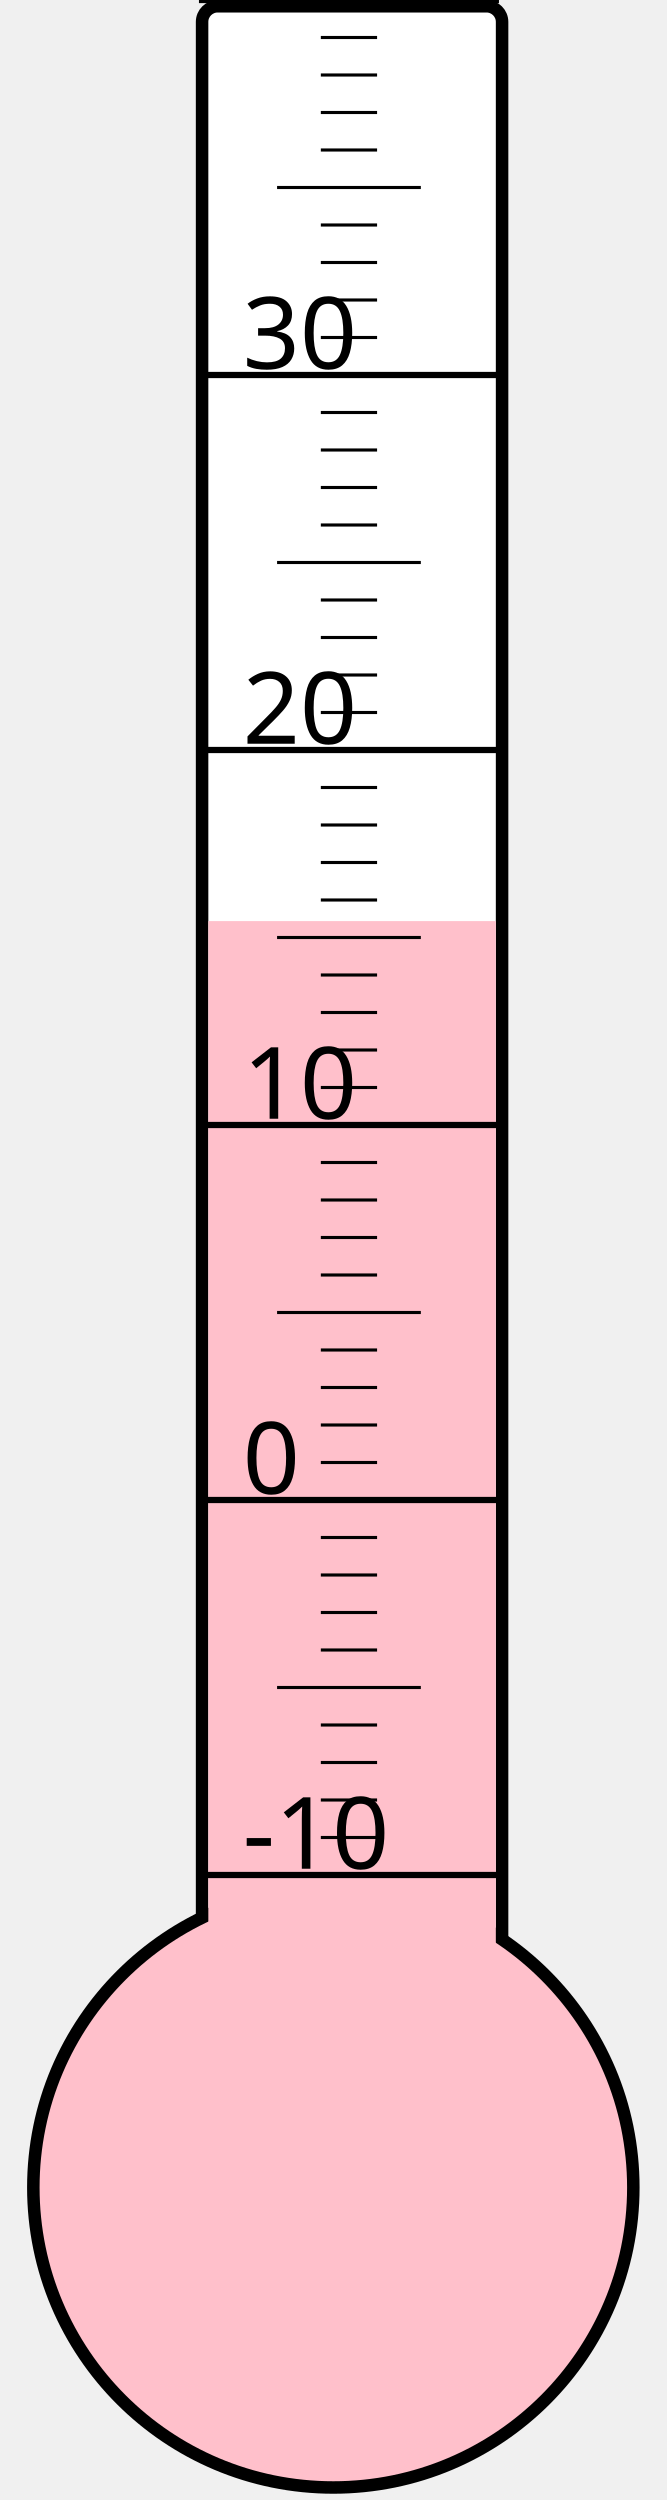
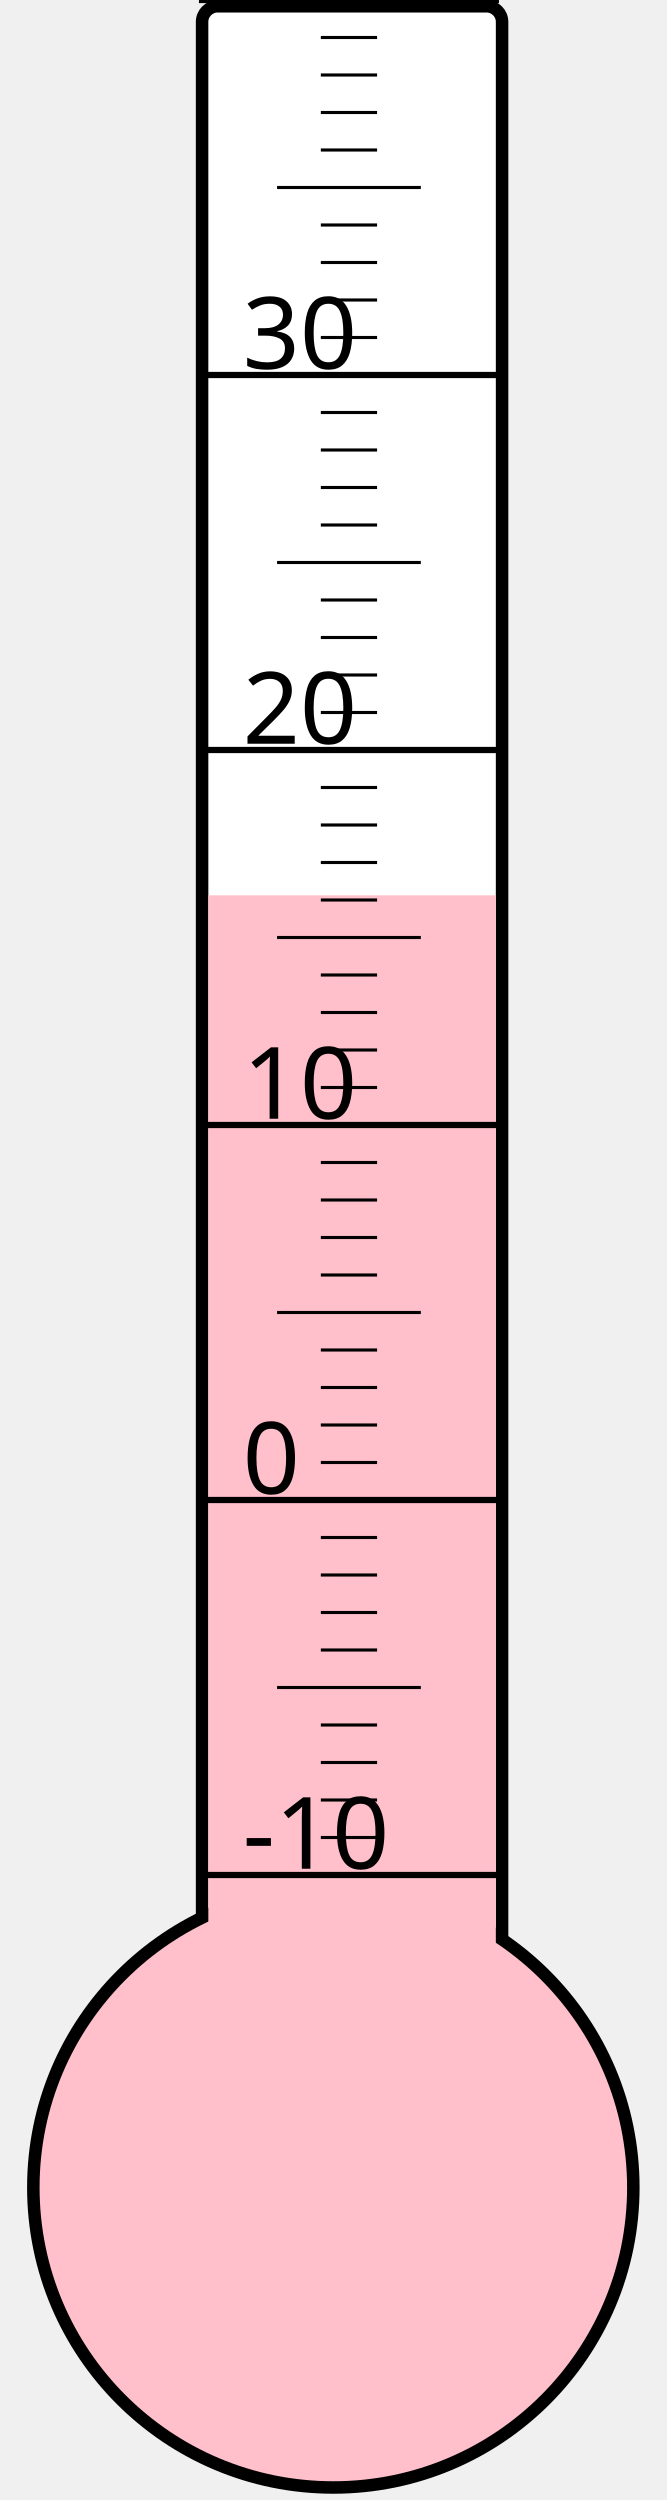
<svg xmlns="http://www.w3.org/2000/svg" width="40px" height="150px" viewBox="0 0 200 800">
  <rect width="200" height="800" x="0" y="0" style="fill: #ffffeb; fill-opacity: 0;" />
  <rect width="96" height="680" x="58" y="2" rx="5" ry="5" style="fill: white; fill-opacity: 1; stroke: black; stroke-width: 4;" />
  <circle cx="100" cy="700" r="96" style="fill: pink; stroke: black; stroke-width: 4;" />
-   <rect width="92" height="405.25" x="60" y="294.75" style="fill: pink; fill-opacity: 1; stroke-width: 0;" />
+   <rect width="92" height="413.5" x="60" y="286.5" style="fill: pink; fill-opacity: 1; stroke-width: 0;" />
  <text x="71" y="598" style="font-family: sans-serif; font-size: 24pt;">-10</text>
  <text x="71" y="478" style="font-family: sans-serif; font-size: 24pt;">0</text>
  <text x="71" y="358" style="font-family: sans-serif; font-size: 24pt;">10</text>
  <text x="71" y="238" style="font-family: sans-serif; font-size: 24pt;">20</text>
  <text x="71" y="118" style="font-family: sans-serif; font-size: 24pt;">30</text>
  <g style="stroke: black;">
    <line x1="57" y1="600" x2="153" y2="600" style="stroke-width: 2;" />
    <line x1="96" y1="588" x2="114" y2="588" style="stroke-width: 1;" />
    <line x1="96" y1="576" x2="114" y2="576" style="stroke-width: 1;" />
    <line x1="96" y1="564" x2="114" y2="564" style="stroke-width: 1;" />
    <line x1="96" y1="552" x2="114" y2="552" style="stroke-width: 1;" />
    <line x1="82" y1="540" x2="128" y2="540" style="stroke-width: 1;" />
    <line x1="96" y1="528" x2="114" y2="528" style="stroke-width: 1;" />
    <line x1="96" y1="516" x2="114" y2="516" style="stroke-width: 1;" />
    <line x1="96" y1="504" x2="114" y2="504" style="stroke-width: 1;" />
    <line x1="96" y1="492" x2="114" y2="492" style="stroke-width: 1;" />
    <line x1="57" y1="480" x2="153" y2="480" style="stroke-width: 2;" />
    <line x1="96" y1="468" x2="114" y2="468" style="stroke-width: 1;" />
    <line x1="96" y1="456" x2="114" y2="456" style="stroke-width: 1;" />
    <line x1="96" y1="444" x2="114" y2="444" style="stroke-width: 1;" />
    <line x1="96" y1="432" x2="114" y2="432" style="stroke-width: 1;" />
    <line x1="82" y1="420" x2="128" y2="420" style="stroke-width: 1;" />
    <line x1="96" y1="408" x2="114" y2="408" style="stroke-width: 1;" />
    <line x1="96" y1="396" x2="114" y2="396" style="stroke-width: 1;" />
    <line x1="96" y1="384" x2="114" y2="384" style="stroke-width: 1;" />
    <line x1="96" y1="372" x2="114" y2="372" style="stroke-width: 1;" />
    <line x1="57" y1="360" x2="153" y2="360" style="stroke-width: 2;" />
    <line x1="96" y1="348" x2="114" y2="348" style="stroke-width: 1;" />
    <line x1="96" y1="336" x2="114" y2="336" style="stroke-width: 1;" />
    <line x1="96" y1="324" x2="114" y2="324" style="stroke-width: 1;" />
    <line x1="96" y1="312" x2="114" y2="312" style="stroke-width: 1;" />
    <line x1="82" y1="300" x2="128" y2="300" style="stroke-width: 1;" />
    <line x1="96" y1="288" x2="114" y2="288" style="stroke-width: 1;" />
    <line x1="96" y1="276" x2="114" y2="276" style="stroke-width: 1;" />
    <line x1="96" y1="264" x2="114" y2="264" style="stroke-width: 1;" />
    <line x1="96" y1="252" x2="114" y2="252" style="stroke-width: 1;" />
    <line x1="57" y1="240" x2="153" y2="240" style="stroke-width: 2;" />
    <line x1="96" y1="228" x2="114" y2="228" style="stroke-width: 1;" />
    <line x1="96" y1="216" x2="114" y2="216" style="stroke-width: 1;" />
    <line x1="96" y1="204" x2="114" y2="204" style="stroke-width: 1;" />
    <line x1="96" y1="192" x2="114" y2="192" style="stroke-width: 1;" />
    <line x1="82" y1="180" x2="128" y2="180" style="stroke-width: 1;" />
    <line x1="96" y1="168" x2="114" y2="168" style="stroke-width: 1;" />
    <line x1="96" y1="156" x2="114" y2="156" style="stroke-width: 1;" />
    <line x1="96" y1="144" x2="114" y2="144" style="stroke-width: 1;" />
    <line x1="96" y1="132" x2="114" y2="132" style="stroke-width: 1;" />
    <line x1="57" y1="120" x2="153" y2="120" style="stroke-width: 2;" />
    <line x1="96" y1="108" x2="114" y2="108" style="stroke-width: 1;" />
    <line x1="96" y1="96" x2="114" y2="96" style="stroke-width: 1;" />
    <line x1="96" y1="84" x2="114" y2="84" style="stroke-width: 1;" />
    <line x1="96" y1="72" x2="114" y2="72" style="stroke-width: 1;" />
    <line x1="82" y1="60" x2="128" y2="60" style="stroke-width: 1;" />
    <line x1="96" y1="48" x2="114" y2="48" style="stroke-width: 1;" />
    <line x1="96" y1="36" x2="114" y2="36" style="stroke-width: 1;" />
    <line x1="96" y1="24" x2="114" y2="24" style="stroke-width: 1;" />
    <line x1="96" y1="12" x2="114" y2="12" style="stroke-width: 1;" />
    <line x1="57" y1="0" x2="153" y2="0" style="stroke-width: 2;" />
  </g>
</svg>
